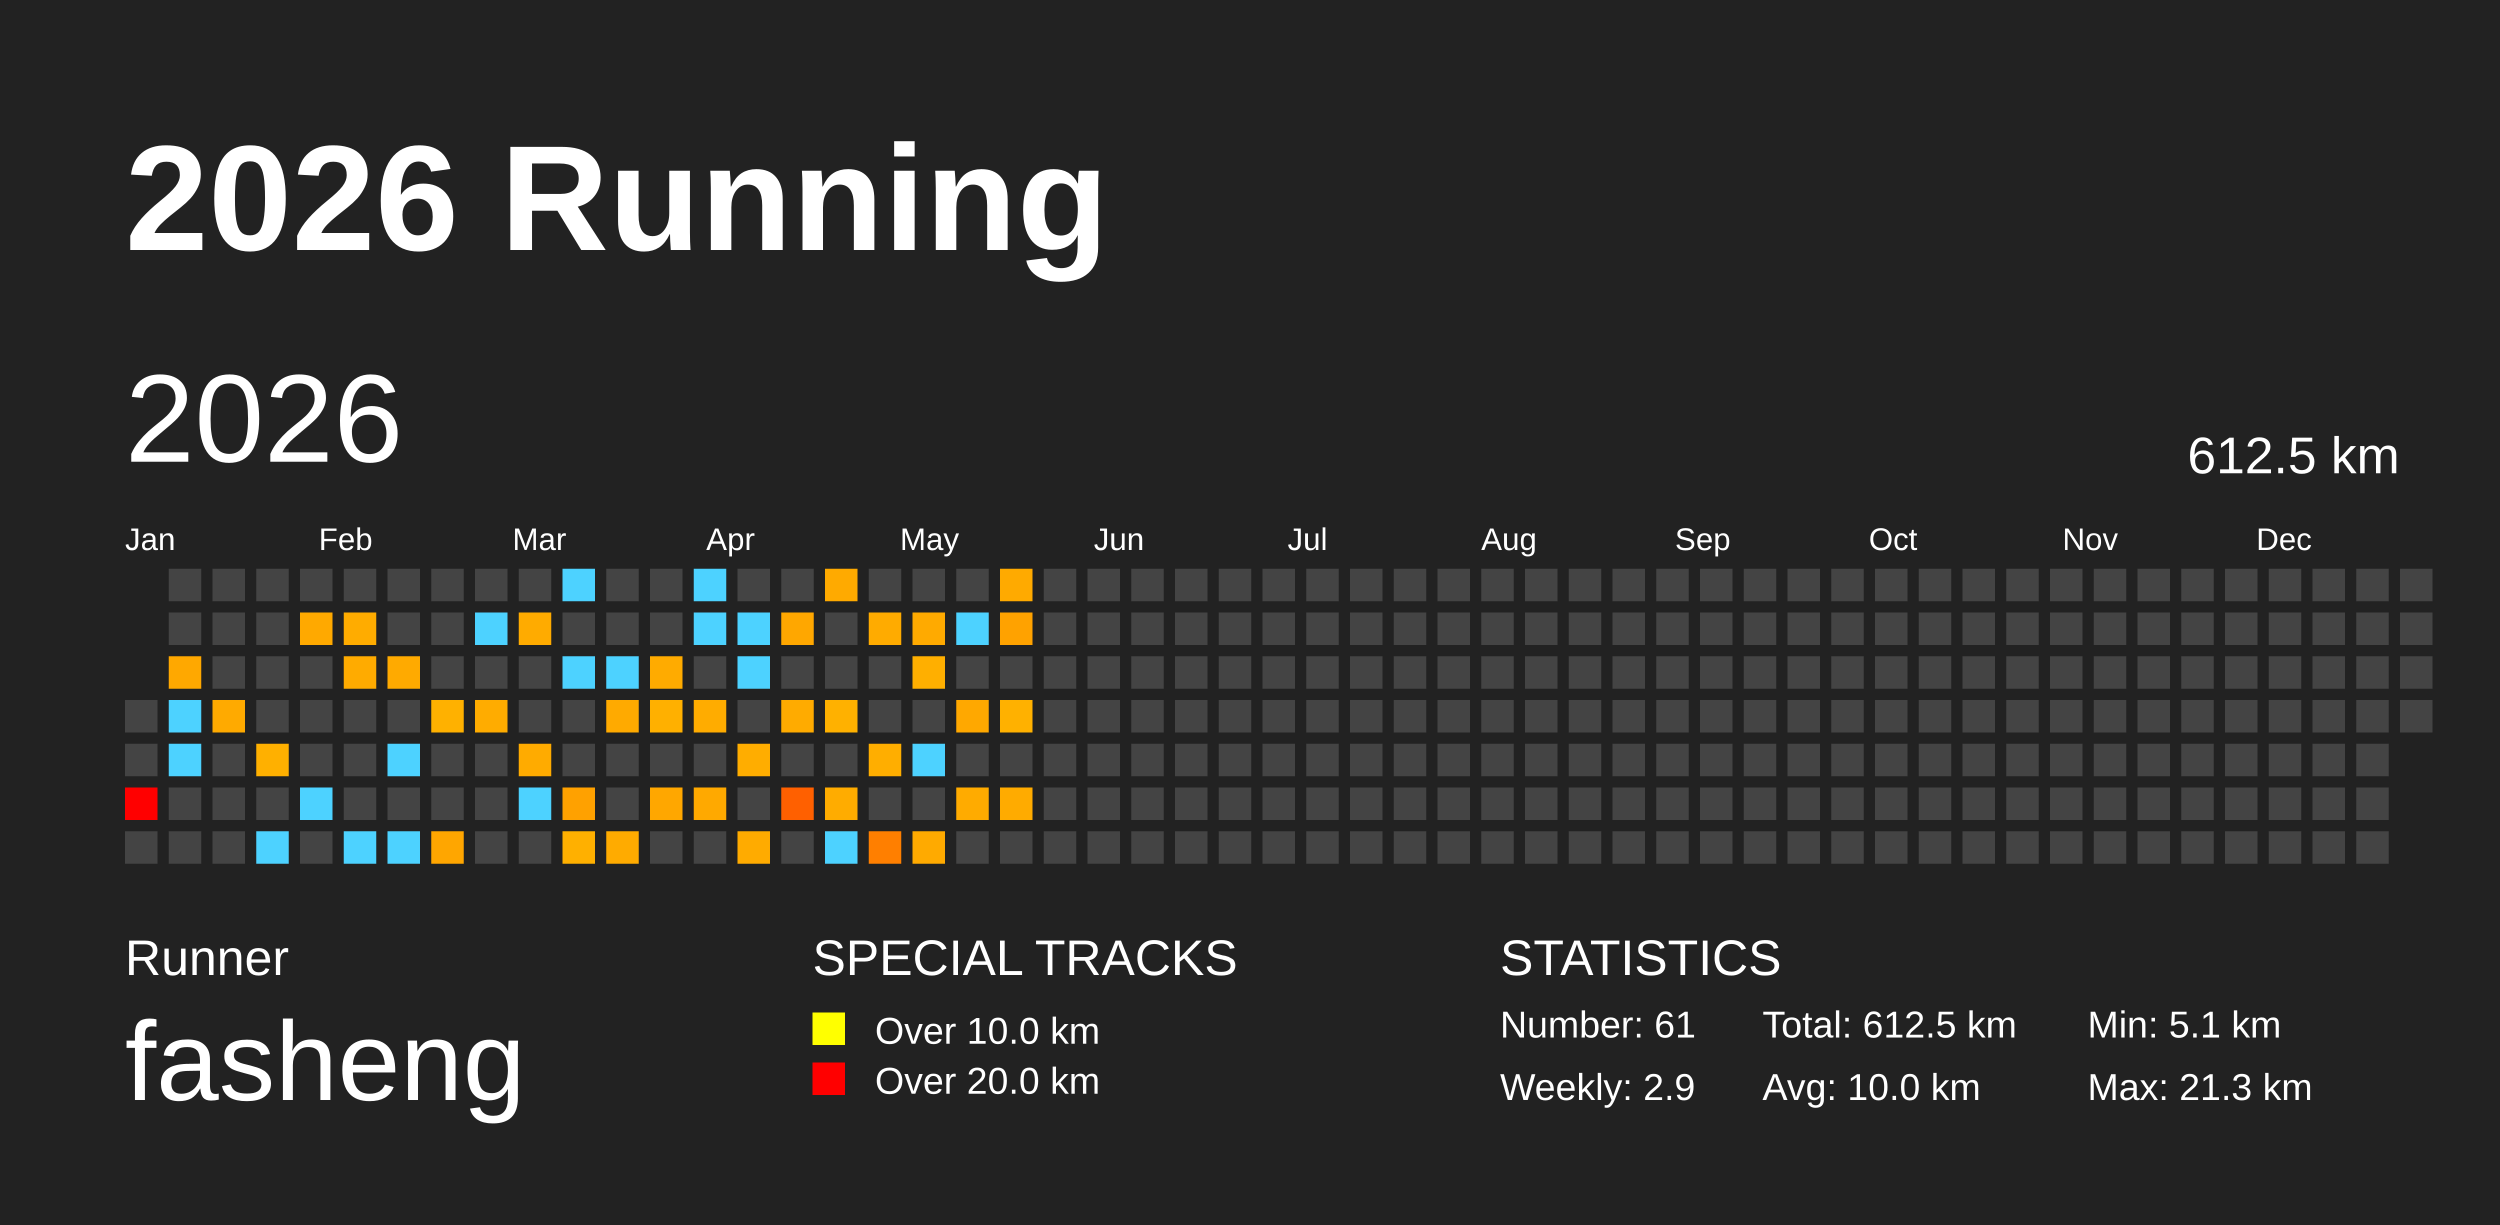
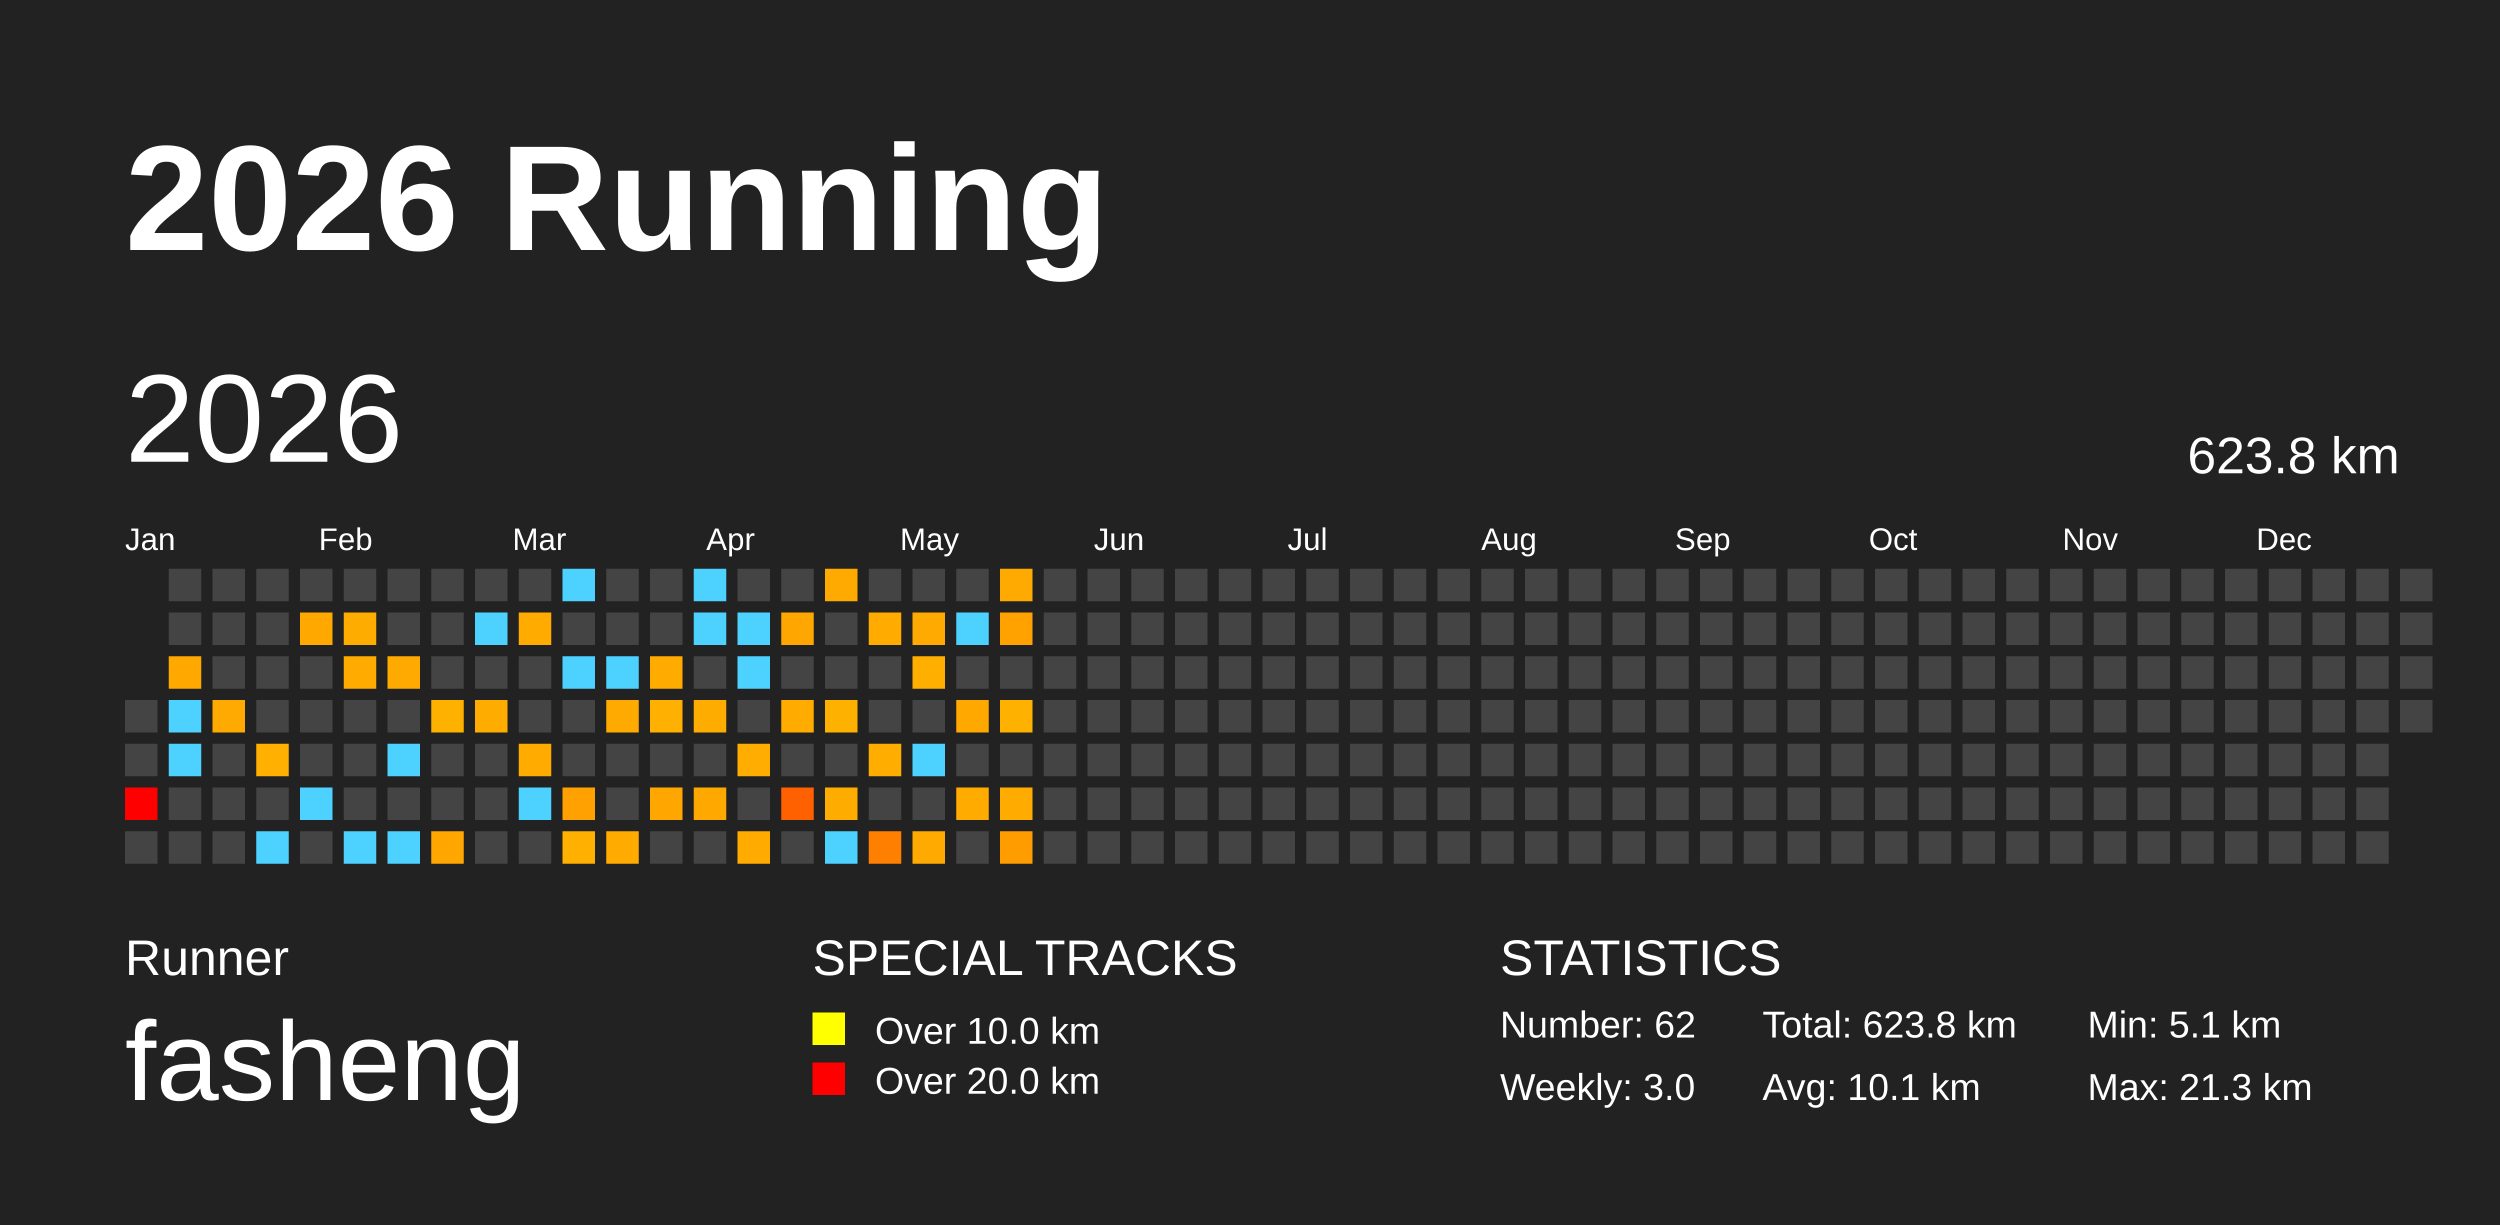
<svg xmlns="http://www.w3.org/2000/svg" baseProfile="full" height="98mm" version="1.1" viewBox="0,0,200,98" width="200mm">
  <defs />
  <rect fill="#222222" height="98" width="200" x="0" y="0" />
  <text fill="#FFFFFF" style="font-size:12px; font-family:Arial; font-weight:bold;" x="10" y="20">2026 Running</text>
  <text fill="#FFFFFF" style="font-size:4px; font-family:Arial" x="10" y="78">Runner</text>
  <text fill="#FFFFFF" style="font-size:9px; font-family:Arial" x="10" y="88">fasheng</text>
  <text fill="#FFFFFF" style="font-size:4px; font-family:Arial" x="65" y="78">SPECIAL TRACKS</text>
  <rect fill="yellow" height="2.6" width="2.6" x="65" y="81" />
  <text fill="#FFFFFF" style="font-size:3px; font-family:Arial" x="70" y="83.5">Over 10.0 km</text>
  <rect fill="red" height="2.6" width="2.6" x="65" y="85" />
  <text fill="#FFFFFF" style="font-size:3px; font-family:Arial" x="70" y="87.5">Over 20.0 km</text>
  <text fill="#FFFFFF" style="font-size:4px; font-family:Arial" x="120" y="78">STATISTICS</text>
-   <text fill="#FFFFFF" style="font-size:3px; font-family:Arial" x="120" y="83">Number: 61</text>
-   <text fill="#FFFFFF" style="font-size:3px; font-family:Arial" x="120" y="88">Weekly: 2.9</text>
-   <text fill="#FFFFFF" style="font-size:3px; font-family:Arial" x="141" y="83">Total: 612.5 km</text>
-   <text fill="#FFFFFF" style="font-size:3px; font-family:Arial" x="141" y="88">Avg: 10.0 km</text>
+   <text fill="#FFFFFF" style="font-size:3px; font-family:Arial" x="120" y="83">Number: 62</text>
+   <text fill="#FFFFFF" style="font-size:3px; font-family:Arial" x="120" y="88">Weekly: 3.0</text>
+   <text fill="#FFFFFF" style="font-size:3px; font-family:Arial" x="141" y="83">Total: 623.8 km</text>
+   <text fill="#FFFFFF" style="font-size:3px; font-family:Arial" x="141" y="88">Avg: 10.1 km</text>
  <text fill="#FFFFFF" style="font-size:3px; font-family:Arial" x="167" y="83">Min: 5.1 km</text>
  <text fill="#FFFFFF" style="font-size:3px; font-family:Arial" x="167" y="88">Max: 21.3 km</text>
  <text dominant-baseline="hanging" fill="#FFFFFF" style="font-size:10.0px; font-family:Arial;" x="10" y="30">2026</text>
-   <text dominant-baseline="hanging" fill="#FFFFFF" style="font-size:4.125px; font-family:Arial;" x="175" y="35">612.5 km</text>
+   <text dominant-baseline="hanging" fill="#FFFFFF" style="font-size:4.125px; font-family:Arial;" x="175" y="35">623.8 km</text>
  <text fill="#FFFFFF" style="font-size:2.5px; font-family:Arial" x="10.0" y="44">Jan</text>
  <text fill="#FFFFFF" style="font-size:2.5px; font-family:Arial" x="25.5" y="44">Feb</text>
  <text fill="#FFFFFF" style="font-size:2.5px; font-family:Arial" x="41.0" y="44">Mar</text>
  <text fill="#FFFFFF" style="font-size:2.5px; font-family:Arial" x="56.5" y="44">Apr</text>
  <text fill="#FFFFFF" style="font-size:2.5px; font-family:Arial" x="72.0" y="44">May</text>
  <text fill="#FFFFFF" style="font-size:2.5px; font-family:Arial" x="87.5" y="44">Jun</text>
  <text fill="#FFFFFF" style="font-size:2.5px; font-family:Arial" x="103.0" y="44">Jul</text>
  <text fill="#FFFFFF" style="font-size:2.5px; font-family:Arial" x="118.5" y="44">Aug</text>
  <text fill="#FFFFFF" style="font-size:2.5px; font-family:Arial" x="134.0" y="44">Sep</text>
  <text fill="#FFFFFF" style="font-size:2.5px; font-family:Arial" x="149.5" y="44">Oct</text>
  <text fill="#FFFFFF" style="font-size:2.5px; font-family:Arial" x="165.0" y="44">Nov</text>
  <text fill="#FFFFFF" style="font-size:2.5px; font-family:Arial" x="180.5" y="44">Dec</text>
  <rect fill="#444444" height="2.6" width="2.6" x="10.0" y="56.0" />
  <rect fill="#444444" height="2.6" width="2.6" x="10.0" y="59.5" />
  <rect fill="red" height="2.6" width="2.6" x="10.0" y="63.0" />
  <rect fill="#444444" height="2.6" width="2.6" x="10.0" y="66.5" />
  <rect fill="#444444" height="2.6" width="2.6" x="13.5" y="45.5" />
  <rect fill="#444444" height="2.6" width="2.6" x="13.5" y="49.0" />
  <rect fill="#ffa800" height="2.6" width="2.6" x="13.5" y="52.5" />
  <rect fill="#4dd2ff" height="2.6" width="2.6" x="13.5" y="56.0" />
  <rect fill="#4dd2ff" height="2.6" width="2.6" x="13.5" y="59.5" />
  <rect fill="#444444" height="2.6" width="2.6" x="13.5" y="63.0" />
  <rect fill="#444444" height="2.6" width="2.6" x="13.5" y="66.5" />
  <rect fill="#444444" height="2.6" width="2.6" x="17.0" y="45.5" />
  <rect fill="#444444" height="2.6" width="2.6" x="17.0" y="49.0" />
  <rect fill="#444444" height="2.6" width="2.6" x="17.0" y="52.5" />
  <rect fill="#ffaa00" height="2.6" width="2.6" x="17.0" y="56.0" />
  <rect fill="#444444" height="2.6" width="2.6" x="17.0" y="59.5" />
  <rect fill="#444444" height="2.6" width="2.6" x="17.0" y="63.0" />
  <rect fill="#444444" height="2.6" width="2.6" x="17.0" y="66.5" />
  <rect fill="#444444" height="2.6" width="2.6" x="20.5" y="45.5" />
  <rect fill="#444444" height="2.6" width="2.6" x="20.5" y="49.0" />
  <rect fill="#444444" height="2.6" width="2.6" x="20.5" y="52.5" />
  <rect fill="#444444" height="2.6" width="2.6" x="20.5" y="56.0" />
  <rect fill="#ffb000" height="2.6" width="2.6" x="20.5" y="59.5" />
  <rect fill="#444444" height="2.6" width="2.6" x="20.5" y="63.0" />
  <rect fill="#4dd2ff" height="2.6" width="2.6" x="20.5" y="66.5" />
  <rect fill="#444444" height="2.6" width="2.6" x="24.0" y="45.5" />
  <rect fill="#ffa900" height="2.6" width="2.6" x="24.0" y="49.0" />
  <rect fill="#444444" height="2.6" width="2.6" x="24.0" y="52.5" />
  <rect fill="#444444" height="2.6" width="2.6" x="24.0" y="56.0" />
  <rect fill="#444444" height="2.6" width="2.6" x="24.0" y="59.5" />
  <rect fill="#4dd2ff" height="2.6" width="2.6" x="24.0" y="63.0" />
  <rect fill="#444444" height="2.6" width="2.6" x="24.0" y="66.5" />
  <rect fill="#444444" height="2.6" width="2.6" x="27.5" y="45.5" />
  <rect fill="#ffac00" height="2.6" width="2.6" x="27.5" y="49.0" />
  <rect fill="#ffab00" height="2.6" width="2.6" x="27.5" y="52.5" />
  <rect fill="#444444" height="2.6" width="2.6" x="27.5" y="56.0" />
  <rect fill="#444444" height="2.6" width="2.6" x="27.5" y="59.5" />
  <rect fill="#444444" height="2.6" width="2.6" x="27.5" y="63.0" />
  <rect fill="#4dd2ff" height="2.6" width="2.6" x="27.5" y="66.5" />
  <rect fill="#444444" height="2.6" width="2.6" x="31.0" y="45.5" />
  <rect fill="#444444" height="2.6" width="2.6" x="31.0" y="49.0" />
  <rect fill="#ffaa00" height="2.6" width="2.6" x="31.0" y="52.5" />
  <rect fill="#444444" height="2.6" width="2.6" x="31.0" y="56.0" />
  <rect fill="#4dd2ff" height="2.6" width="2.6" x="31.0" y="59.5" />
  <rect fill="#444444" height="2.6" width="2.6" x="31.0" y="63.0" />
  <rect fill="#4dd2ff" height="2.6" width="2.6" x="31.0" y="66.5" />
  <rect fill="#444444" height="2.6" width="2.6" x="34.5" y="45.5" />
  <rect fill="#444444" height="2.6" width="2.6" x="34.5" y="49.0" />
  <rect fill="#444444" height="2.6" width="2.6" x="34.5" y="52.5" />
  <rect fill="#ffb100" height="2.6" width="2.6" x="34.5" y="56.0" />
  <rect fill="#444444" height="2.6" width="2.6" x="34.5" y="59.5" />
  <rect fill="#444444" height="2.6" width="2.6" x="34.5" y="63.0" />
  <rect fill="#ffa600" height="2.6" width="2.6" x="34.5" y="66.5" />
  <rect fill="#444444" height="2.6" width="2.6" x="38.0" y="45.5" />
  <rect fill="#4dd2ff" height="2.6" width="2.6" x="38.0" y="49.0" />
  <rect fill="#444444" height="2.6" width="2.6" x="38.0" y="52.5" />
  <rect fill="#ffac00" height="2.6" width="2.6" x="38.0" y="56.0" />
  <rect fill="#444444" height="2.6" width="2.6" x="38.0" y="59.5" />
  <rect fill="#444444" height="2.6" width="2.6" x="38.0" y="63.0" />
  <rect fill="#444444" height="2.6" width="2.6" x="38.0" y="66.5" />
  <rect fill="#444444" height="2.6" width="2.6" x="41.5" y="45.5" />
  <rect fill="#ffab00" height="2.6" width="2.6" x="41.5" y="49.0" />
  <rect fill="#444444" height="2.6" width="2.6" x="41.5" y="52.5" />
  <rect fill="#444444" height="2.6" width="2.6" x="41.5" y="56.0" />
  <rect fill="#ffab00" height="2.6" width="2.6" x="41.5" y="59.5" />
  <rect fill="#4dd2ff" height="2.6" width="2.6" x="41.5" y="63.0" />
  <rect fill="#444444" height="2.6" width="2.6" x="41.5" y="66.5" />
  <rect fill="#4dd2ff" height="2.6" width="2.6" x="45.0" y="45.5" />
  <rect fill="#444444" height="2.6" width="2.6" x="45.0" y="49.0" />
  <rect fill="#4dd2ff" height="2.6" width="2.6" x="45.0" y="52.5" />
  <rect fill="#444444" height="2.6" width="2.6" x="45.0" y="56.0" />
  <rect fill="#444444" height="2.6" width="2.6" x="45.0" y="59.5" />
  <rect fill="#ffa100" height="2.6" width="2.6" x="45.0" y="63.0" />
  <rect fill="#ffb000" height="2.6" width="2.6" x="45.0" y="66.5" />
  <rect fill="#444444" height="2.6" width="2.6" x="48.5" y="45.5" />
  <rect fill="#444444" height="2.6" width="2.6" x="48.5" y="49.0" />
  <rect fill="#4dd2ff" height="2.6" width="2.6" x="48.5" y="52.5" />
  <rect fill="#ffaa00" height="2.6" width="2.6" x="48.5" y="56.0" />
  <rect fill="#444444" height="2.6" width="2.6" x="48.5" y="59.5" />
  <rect fill="#444444" height="2.6" width="2.6" x="48.5" y="63.0" />
  <rect fill="#ffab00" height="2.6" width="2.6" x="48.5" y="66.5" />
  <rect fill="#444444" height="2.6" width="2.6" x="52.0" y="45.5" />
  <rect fill="#444444" height="2.6" width="2.6" x="52.0" y="49.0" />
  <rect fill="#ffab00" height="2.6" width="2.6" x="52.0" y="52.5" />
  <rect fill="#ffb000" height="2.6" width="2.6" x="52.0" y="56.0" />
  <rect fill="#444444" height="2.6" width="2.6" x="52.0" y="59.5" />
  <rect fill="#ffa700" height="2.6" width="2.6" x="52.0" y="63.0" />
  <rect fill="#444444" height="2.6" width="2.6" x="52.0" y="66.5" />
  <rect fill="#4dd2ff" height="2.6" width="2.6" x="55.5" y="45.5" />
  <rect fill="#4dd2ff" height="2.6" width="2.6" x="55.5" y="49.0" />
  <rect fill="#444444" height="2.6" width="2.6" x="55.5" y="52.5" />
  <rect fill="#ffac00" height="2.6" width="2.6" x="55.5" y="56.0" />
  <rect fill="#444444" height="2.6" width="2.6" x="55.5" y="59.5" />
  <rect fill="#ffa900" height="2.6" width="2.6" x="55.5" y="63.0" />
  <rect fill="#444444" height="2.6" width="2.6" x="55.5" y="66.5" />
  <rect fill="#444444" height="2.6" width="2.6" x="59.0" y="45.5" />
  <rect fill="#4dd2ff" height="2.6" width="2.6" x="59.0" y="49.0" />
  <rect fill="#4dd2ff" height="2.6" width="2.6" x="59.0" y="52.5" />
  <rect fill="#444444" height="2.6" width="2.6" x="59.0" y="56.0" />
  <rect fill="#ffad00" height="2.6" width="2.6" x="59.0" y="59.5" />
  <rect fill="#444444" height="2.6" width="2.6" x="59.0" y="63.0" />
  <rect fill="#ffab00" height="2.6" width="2.6" x="59.0" y="66.5" />
  <rect fill="#444444" height="2.6" width="2.6" x="62.5" y="45.5" />
  <rect fill="#ffa700" height="2.6" width="2.6" x="62.5" y="49.0" />
  <rect fill="#444444" height="2.6" width="2.6" x="62.5" y="52.5" />
  <rect fill="#ffab00" height="2.6" width="2.6" x="62.5" y="56.0" />
  <rect fill="#444444" height="2.6" width="2.6" x="62.5" y="59.5" />
  <rect fill="#ff6000" height="2.6" width="2.6" x="62.5" y="63.0" />
  <rect fill="#444444" height="2.6" width="2.6" x="62.5" y="66.5" />
  <rect fill="#ffaa00" height="2.6" width="2.6" x="66.0" y="45.5" />
  <rect fill="#444444" height="2.6" width="2.6" x="66.0" y="49.0" />
  <rect fill="#444444" height="2.6" width="2.6" x="66.0" y="52.5" />
  <rect fill="#ffb100" height="2.6" width="2.6" x="66.0" y="56.0" />
  <rect fill="#444444" height="2.6" width="2.6" x="66.0" y="59.5" />
  <rect fill="#ffac00" height="2.6" width="2.6" x="66.0" y="63.0" />
  <rect fill="#4dd2ff" height="2.6" width="2.6" x="66.0" y="66.5" />
  <rect fill="#444444" height="2.6" width="2.6" x="69.5" y="45.5" />
  <rect fill="#ffab00" height="2.6" width="2.6" x="69.5" y="49.0" />
  <rect fill="#444444" height="2.6" width="2.6" x="69.5" y="52.5" />
  <rect fill="#444444" height="2.6" width="2.6" x="69.5" y="56.0" />
  <rect fill="#ffae00" height="2.6" width="2.6" x="69.5" y="59.5" />
  <rect fill="#444444" height="2.6" width="2.6" x="69.5" y="63.0" />
  <rect fill="#ff7f00" height="2.6" width="2.6" x="69.5" y="66.5" />
  <rect fill="#444444" height="2.6" width="2.6" x="73.0" y="45.5" />
  <rect fill="#ffaa00" height="2.6" width="2.6" x="73.0" y="49.0" />
  <rect fill="#ffaf00" height="2.6" width="2.6" x="73.0" y="52.5" />
  <rect fill="#444444" height="2.6" width="2.6" x="73.0" y="56.0" />
  <rect fill="#4dd2ff" height="2.6" width="2.6" x="73.0" y="59.5" />
  <rect fill="#444444" height="2.6" width="2.6" x="73.0" y="63.0" />
  <rect fill="#ffaa00" height="2.6" width="2.6" x="73.0" y="66.5" />
  <rect fill="#444444" height="2.6" width="2.6" x="76.5" y="45.5" />
  <rect fill="#4dd2ff" height="2.6" width="2.6" x="76.5" y="49.0" />
  <rect fill="#444444" height="2.6" width="2.6" x="76.5" y="52.5" />
  <rect fill="#ffa800" height="2.6" width="2.6" x="76.5" y="56.0" />
  <rect fill="#444444" height="2.6" width="2.6" x="76.5" y="59.5" />
  <rect fill="#ffab00" height="2.6" width="2.6" x="76.5" y="63.0" />
  <rect fill="#444444" height="2.6" width="2.6" x="76.5" y="66.5" />
  <rect fill="#ffaa00" height="2.6" width="2.6" x="80.0" y="45.5" />
  <rect fill="#ffa200" height="2.6" width="2.6" x="80.0" y="49.0" />
  <rect fill="#444444" height="2.6" width="2.6" x="80.0" y="52.5" />
  <rect fill="#ffb100" height="2.6" width="2.6" x="80.0" y="56.0" />
  <rect fill="#444444" height="2.6" width="2.6" x="80.0" y="59.5" />
  <rect fill="#ffab00" height="2.6" width="2.6" x="80.0" y="63.0" />
-   <rect fill="#444444" height="2.6" width="2.6" x="80.0" y="66.5" />
+   <rect fill="#ff9c00" height="2.6" width="2.6" x="80.0" y="66.5" />
  <rect fill="#444444" height="2.6" width="2.6" x="83.5" y="45.5" />
  <rect fill="#444444" height="2.6" width="2.6" x="83.5" y="49.0" />
  <rect fill="#444444" height="2.6" width="2.6" x="83.5" y="52.5" />
  <rect fill="#444444" height="2.6" width="2.6" x="83.5" y="56.0" />
  <rect fill="#444444" height="2.6" width="2.6" x="83.5" y="59.5" />
  <rect fill="#444444" height="2.6" width="2.6" x="83.5" y="63.0" />
  <rect fill="#444444" height="2.6" width="2.6" x="83.5" y="66.5" />
  <rect fill="#444444" height="2.6" width="2.6" x="87.0" y="45.5" />
  <rect fill="#444444" height="2.6" width="2.6" x="87.0" y="49.0" />
  <rect fill="#444444" height="2.6" width="2.6" x="87.0" y="52.5" />
  <rect fill="#444444" height="2.6" width="2.6" x="87.0" y="56.0" />
  <rect fill="#444444" height="2.6" width="2.6" x="87.0" y="59.5" />
  <rect fill="#444444" height="2.6" width="2.6" x="87.0" y="63.0" />
  <rect fill="#444444" height="2.6" width="2.6" x="87.0" y="66.5" />
  <rect fill="#444444" height="2.6" width="2.6" x="90.5" y="45.5" />
  <rect fill="#444444" height="2.6" width="2.6" x="90.5" y="49.0" />
  <rect fill="#444444" height="2.6" width="2.6" x="90.5" y="52.5" />
  <rect fill="#444444" height="2.6" width="2.6" x="90.5" y="56.0" />
  <rect fill="#444444" height="2.6" width="2.6" x="90.5" y="59.5" />
  <rect fill="#444444" height="2.6" width="2.6" x="90.5" y="63.0" />
  <rect fill="#444444" height="2.6" width="2.6" x="90.5" y="66.5" />
  <rect fill="#444444" height="2.6" width="2.6" x="94.0" y="45.5" />
  <rect fill="#444444" height="2.6" width="2.6" x="94.0" y="49.0" />
  <rect fill="#444444" height="2.6" width="2.6" x="94.0" y="52.5" />
  <rect fill="#444444" height="2.6" width="2.6" x="94.0" y="56.0" />
  <rect fill="#444444" height="2.6" width="2.6" x="94.0" y="59.5" />
  <rect fill="#444444" height="2.6" width="2.6" x="94.0" y="63.0" />
  <rect fill="#444444" height="2.6" width="2.6" x="94.0" y="66.5" />
  <rect fill="#444444" height="2.6" width="2.6" x="97.5" y="45.5" />
  <rect fill="#444444" height="2.6" width="2.6" x="97.5" y="49.0" />
  <rect fill="#444444" height="2.6" width="2.6" x="97.5" y="52.5" />
  <rect fill="#444444" height="2.6" width="2.6" x="97.5" y="56.0" />
  <rect fill="#444444" height="2.6" width="2.6" x="97.5" y="59.5" />
  <rect fill="#444444" height="2.6" width="2.6" x="97.5" y="63.0" />
  <rect fill="#444444" height="2.6" width="2.6" x="97.5" y="66.5" />
  <rect fill="#444444" height="2.6" width="2.6" x="101.0" y="45.5" />
  <rect fill="#444444" height="2.6" width="2.6" x="101.0" y="49.0" />
  <rect fill="#444444" height="2.6" width="2.6" x="101.0" y="52.5" />
  <rect fill="#444444" height="2.6" width="2.6" x="101.0" y="56.0" />
  <rect fill="#444444" height="2.6" width="2.6" x="101.0" y="59.5" />
  <rect fill="#444444" height="2.6" width="2.6" x="101.0" y="63.0" />
  <rect fill="#444444" height="2.6" width="2.6" x="101.0" y="66.5" />
  <rect fill="#444444" height="2.6" width="2.6" x="104.5" y="45.5" />
  <rect fill="#444444" height="2.6" width="2.6" x="104.5" y="49.0" />
  <rect fill="#444444" height="2.6" width="2.6" x="104.5" y="52.5" />
  <rect fill="#444444" height="2.6" width="2.6" x="104.5" y="56.0" />
  <rect fill="#444444" height="2.6" width="2.6" x="104.5" y="59.5" />
  <rect fill="#444444" height="2.6" width="2.6" x="104.5" y="63.0" />
  <rect fill="#444444" height="2.6" width="2.6" x="104.5" y="66.5" />
  <rect fill="#444444" height="2.6" width="2.6" x="108.0" y="45.5" />
  <rect fill="#444444" height="2.6" width="2.6" x="108.0" y="49.0" />
  <rect fill="#444444" height="2.6" width="2.6" x="108.0" y="52.5" />
  <rect fill="#444444" height="2.6" width="2.6" x="108.0" y="56.0" />
  <rect fill="#444444" height="2.6" width="2.6" x="108.0" y="59.5" />
  <rect fill="#444444" height="2.6" width="2.6" x="108.0" y="63.0" />
  <rect fill="#444444" height="2.6" width="2.6" x="108.0" y="66.5" />
  <rect fill="#444444" height="2.6" width="2.6" x="111.5" y="45.5" />
  <rect fill="#444444" height="2.6" width="2.6" x="111.5" y="49.0" />
  <rect fill="#444444" height="2.6" width="2.6" x="111.5" y="52.5" />
  <rect fill="#444444" height="2.6" width="2.6" x="111.5" y="56.0" />
  <rect fill="#444444" height="2.6" width="2.6" x="111.5" y="59.5" />
  <rect fill="#444444" height="2.6" width="2.6" x="111.5" y="63.0" />
  <rect fill="#444444" height="2.6" width="2.6" x="111.5" y="66.5" />
  <rect fill="#444444" height="2.6" width="2.6" x="115.0" y="45.5" />
  <rect fill="#444444" height="2.6" width="2.6" x="115.0" y="49.0" />
  <rect fill="#444444" height="2.6" width="2.6" x="115.0" y="52.5" />
  <rect fill="#444444" height="2.6" width="2.6" x="115.0" y="56.0" />
  <rect fill="#444444" height="2.6" width="2.6" x="115.0" y="59.5" />
  <rect fill="#444444" height="2.6" width="2.6" x="115.0" y="63.0" />
  <rect fill="#444444" height="2.6" width="2.6" x="115.0" y="66.5" />
  <rect fill="#444444" height="2.6" width="2.6" x="118.5" y="45.5" />
  <rect fill="#444444" height="2.6" width="2.6" x="118.5" y="49.0" />
  <rect fill="#444444" height="2.6" width="2.6" x="118.5" y="52.5" />
  <rect fill="#444444" height="2.6" width="2.6" x="118.5" y="56.0" />
  <rect fill="#444444" height="2.6" width="2.6" x="118.5" y="59.5" />
  <rect fill="#444444" height="2.6" width="2.6" x="118.5" y="63.0" />
  <rect fill="#444444" height="2.6" width="2.6" x="118.5" y="66.5" />
  <rect fill="#444444" height="2.6" width="2.6" x="122.0" y="45.5" />
  <rect fill="#444444" height="2.6" width="2.6" x="122.0" y="49.0" />
  <rect fill="#444444" height="2.6" width="2.6" x="122.0" y="52.5" />
  <rect fill="#444444" height="2.6" width="2.6" x="122.0" y="56.0" />
  <rect fill="#444444" height="2.6" width="2.6" x="122.0" y="59.5" />
  <rect fill="#444444" height="2.6" width="2.6" x="122.0" y="63.0" />
  <rect fill="#444444" height="2.6" width="2.6" x="122.0" y="66.5" />
  <rect fill="#444444" height="2.6" width="2.6" x="125.5" y="45.5" />
  <rect fill="#444444" height="2.6" width="2.6" x="125.5" y="49.0" />
  <rect fill="#444444" height="2.6" width="2.6" x="125.5" y="52.5" />
  <rect fill="#444444" height="2.6" width="2.6" x="125.5" y="56.0" />
  <rect fill="#444444" height="2.6" width="2.6" x="125.5" y="59.5" />
  <rect fill="#444444" height="2.6" width="2.6" x="125.5" y="63.0" />
  <rect fill="#444444" height="2.6" width="2.6" x="125.5" y="66.5" />
  <rect fill="#444444" height="2.6" width="2.6" x="129.0" y="45.5" />
  <rect fill="#444444" height="2.6" width="2.6" x="129.0" y="49.0" />
  <rect fill="#444444" height="2.6" width="2.6" x="129.0" y="52.5" />
  <rect fill="#444444" height="2.6" width="2.6" x="129.0" y="56.0" />
  <rect fill="#444444" height="2.6" width="2.6" x="129.0" y="59.5" />
  <rect fill="#444444" height="2.6" width="2.6" x="129.0" y="63.0" />
  <rect fill="#444444" height="2.6" width="2.6" x="129.0" y="66.5" />
  <rect fill="#444444" height="2.6" width="2.6" x="132.5" y="45.5" />
  <rect fill="#444444" height="2.6" width="2.6" x="132.5" y="49.0" />
  <rect fill="#444444" height="2.6" width="2.6" x="132.5" y="52.5" />
  <rect fill="#444444" height="2.6" width="2.6" x="132.5" y="56.0" />
  <rect fill="#444444" height="2.6" width="2.6" x="132.5" y="59.5" />
  <rect fill="#444444" height="2.6" width="2.6" x="132.5" y="63.0" />
  <rect fill="#444444" height="2.6" width="2.6" x="132.5" y="66.5" />
  <rect fill="#444444" height="2.6" width="2.6" x="136.0" y="45.5" />
  <rect fill="#444444" height="2.6" width="2.6" x="136.0" y="49.0" />
  <rect fill="#444444" height="2.6" width="2.6" x="136.0" y="52.5" />
  <rect fill="#444444" height="2.6" width="2.6" x="136.0" y="56.0" />
  <rect fill="#444444" height="2.6" width="2.6" x="136.0" y="59.5" />
  <rect fill="#444444" height="2.6" width="2.6" x="136.0" y="63.0" />
  <rect fill="#444444" height="2.6" width="2.6" x="136.0" y="66.5" />
  <rect fill="#444444" height="2.6" width="2.6" x="139.5" y="45.5" />
  <rect fill="#444444" height="2.6" width="2.6" x="139.5" y="49.0" />
  <rect fill="#444444" height="2.6" width="2.6" x="139.5" y="52.5" />
  <rect fill="#444444" height="2.6" width="2.6" x="139.5" y="56.0" />
  <rect fill="#444444" height="2.6" width="2.6" x="139.5" y="59.5" />
  <rect fill="#444444" height="2.6" width="2.6" x="139.5" y="63.0" />
  <rect fill="#444444" height="2.6" width="2.6" x="139.5" y="66.5" />
  <rect fill="#444444" height="2.6" width="2.6" x="143.0" y="45.5" />
  <rect fill="#444444" height="2.6" width="2.6" x="143.0" y="49.0" />
  <rect fill="#444444" height="2.6" width="2.6" x="143.0" y="52.5" />
  <rect fill="#444444" height="2.6" width="2.6" x="143.0" y="56.0" />
  <rect fill="#444444" height="2.6" width="2.6" x="143.0" y="59.5" />
  <rect fill="#444444" height="2.6" width="2.6" x="143.0" y="63.0" />
  <rect fill="#444444" height="2.6" width="2.6" x="143.0" y="66.5" />
  <rect fill="#444444" height="2.6" width="2.6" x="146.5" y="45.5" />
  <rect fill="#444444" height="2.6" width="2.6" x="146.5" y="49.0" />
  <rect fill="#444444" height="2.6" width="2.6" x="146.5" y="52.5" />
  <rect fill="#444444" height="2.6" width="2.6" x="146.5" y="56.0" />
  <rect fill="#444444" height="2.6" width="2.6" x="146.5" y="59.5" />
  <rect fill="#444444" height="2.6" width="2.6" x="146.5" y="63.0" />
  <rect fill="#444444" height="2.6" width="2.6" x="146.5" y="66.5" />
  <rect fill="#444444" height="2.6" width="2.6" x="150.0" y="45.5" />
  <rect fill="#444444" height="2.6" width="2.6" x="150.0" y="49.0" />
  <rect fill="#444444" height="2.6" width="2.6" x="150.0" y="52.5" />
  <rect fill="#444444" height="2.6" width="2.6" x="150.0" y="56.0" />
  <rect fill="#444444" height="2.6" width="2.6" x="150.0" y="59.5" />
  <rect fill="#444444" height="2.6" width="2.6" x="150.0" y="63.0" />
  <rect fill="#444444" height="2.6" width="2.6" x="150.0" y="66.5" />
  <rect fill="#444444" height="2.6" width="2.6" x="153.5" y="45.5" />
  <rect fill="#444444" height="2.6" width="2.6" x="153.5" y="49.0" />
  <rect fill="#444444" height="2.6" width="2.6" x="153.5" y="52.5" />
  <rect fill="#444444" height="2.6" width="2.6" x="153.5" y="56.0" />
  <rect fill="#444444" height="2.6" width="2.6" x="153.5" y="59.5" />
  <rect fill="#444444" height="2.6" width="2.6" x="153.5" y="63.0" />
  <rect fill="#444444" height="2.6" width="2.6" x="153.5" y="66.5" />
  <rect fill="#444444" height="2.6" width="2.6" x="157.0" y="45.5" />
  <rect fill="#444444" height="2.6" width="2.6" x="157.0" y="49.0" />
  <rect fill="#444444" height="2.6" width="2.6" x="157.0" y="52.5" />
  <rect fill="#444444" height="2.6" width="2.6" x="157.0" y="56.0" />
  <rect fill="#444444" height="2.6" width="2.6" x="157.0" y="59.5" />
  <rect fill="#444444" height="2.6" width="2.6" x="157.0" y="63.0" />
  <rect fill="#444444" height="2.6" width="2.6" x="157.0" y="66.5" />
  <rect fill="#444444" height="2.6" width="2.6" x="160.5" y="45.5" />
  <rect fill="#444444" height="2.6" width="2.6" x="160.5" y="49.0" />
  <rect fill="#444444" height="2.6" width="2.6" x="160.5" y="52.5" />
  <rect fill="#444444" height="2.6" width="2.6" x="160.5" y="56.0" />
  <rect fill="#444444" height="2.6" width="2.6" x="160.5" y="59.5" />
  <rect fill="#444444" height="2.6" width="2.6" x="160.5" y="63.0" />
  <rect fill="#444444" height="2.6" width="2.6" x="160.5" y="66.5" />
  <rect fill="#444444" height="2.6" width="2.6" x="164.0" y="45.5" />
  <rect fill="#444444" height="2.6" width="2.6" x="164.0" y="49.0" />
  <rect fill="#444444" height="2.6" width="2.6" x="164.0" y="52.5" />
  <rect fill="#444444" height="2.6" width="2.6" x="164.0" y="56.0" />
  <rect fill="#444444" height="2.6" width="2.6" x="164.0" y="59.5" />
  <rect fill="#444444" height="2.6" width="2.6" x="164.0" y="63.0" />
  <rect fill="#444444" height="2.6" width="2.6" x="164.0" y="66.5" />
  <rect fill="#444444" height="2.6" width="2.6" x="167.5" y="45.5" />
  <rect fill="#444444" height="2.6" width="2.6" x="167.5" y="49.0" />
  <rect fill="#444444" height="2.6" width="2.6" x="167.5" y="52.5" />
  <rect fill="#444444" height="2.6" width="2.6" x="167.5" y="56.0" />
  <rect fill="#444444" height="2.6" width="2.6" x="167.5" y="59.5" />
  <rect fill="#444444" height="2.6" width="2.6" x="167.5" y="63.0" />
  <rect fill="#444444" height="2.6" width="2.6" x="167.5" y="66.5" />
  <rect fill="#444444" height="2.6" width="2.6" x="171.0" y="45.5" />
  <rect fill="#444444" height="2.6" width="2.6" x="171.0" y="49.0" />
  <rect fill="#444444" height="2.6" width="2.6" x="171.0" y="52.5" />
  <rect fill="#444444" height="2.6" width="2.6" x="171.0" y="56.0" />
  <rect fill="#444444" height="2.6" width="2.6" x="171.0" y="59.5" />
  <rect fill="#444444" height="2.6" width="2.6" x="171.0" y="63.0" />
  <rect fill="#444444" height="2.6" width="2.6" x="171.0" y="66.5" />
  <rect fill="#444444" height="2.6" width="2.6" x="174.5" y="45.5" />
  <rect fill="#444444" height="2.6" width="2.6" x="174.5" y="49.0" />
  <rect fill="#444444" height="2.6" width="2.6" x="174.5" y="52.5" />
  <rect fill="#444444" height="2.6" width="2.6" x="174.5" y="56.0" />
  <rect fill="#444444" height="2.6" width="2.6" x="174.5" y="59.5" />
  <rect fill="#444444" height="2.6" width="2.6" x="174.5" y="63.0" />
  <rect fill="#444444" height="2.6" width="2.6" x="174.5" y="66.5" />
  <rect fill="#444444" height="2.6" width="2.6" x="178.0" y="45.5" />
  <rect fill="#444444" height="2.6" width="2.6" x="178.0" y="49.0" />
  <rect fill="#444444" height="2.6" width="2.6" x="178.0" y="52.5" />
  <rect fill="#444444" height="2.6" width="2.6" x="178.0" y="56.0" />
  <rect fill="#444444" height="2.6" width="2.6" x="178.0" y="59.5" />
  <rect fill="#444444" height="2.6" width="2.6" x="178.0" y="63.0" />
  <rect fill="#444444" height="2.6" width="2.6" x="178.0" y="66.5" />
  <rect fill="#444444" height="2.6" width="2.6" x="181.5" y="45.5" />
  <rect fill="#444444" height="2.6" width="2.6" x="181.5" y="49.0" />
  <rect fill="#444444" height="2.6" width="2.6" x="181.5" y="52.5" />
  <rect fill="#444444" height="2.6" width="2.6" x="181.5" y="56.0" />
  <rect fill="#444444" height="2.6" width="2.6" x="181.5" y="59.5" />
  <rect fill="#444444" height="2.6" width="2.6" x="181.5" y="63.0" />
  <rect fill="#444444" height="2.6" width="2.6" x="181.5" y="66.5" />
  <rect fill="#444444" height="2.6" width="2.6" x="185.0" y="45.5" />
  <rect fill="#444444" height="2.6" width="2.6" x="185.0" y="49.0" />
  <rect fill="#444444" height="2.6" width="2.6" x="185.0" y="52.5" />
  <rect fill="#444444" height="2.6" width="2.6" x="185.0" y="56.0" />
  <rect fill="#444444" height="2.6" width="2.6" x="185.0" y="59.5" />
  <rect fill="#444444" height="2.6" width="2.6" x="185.0" y="63.0" />
  <rect fill="#444444" height="2.6" width="2.6" x="185.0" y="66.5" />
  <rect fill="#444444" height="2.6" width="2.6" x="188.5" y="45.5" />
  <rect fill="#444444" height="2.6" width="2.6" x="188.5" y="49.0" />
  <rect fill="#444444" height="2.6" width="2.6" x="188.5" y="52.5" />
  <rect fill="#444444" height="2.6" width="2.6" x="188.5" y="56.0" />
  <rect fill="#444444" height="2.6" width="2.6" x="188.5" y="59.5" />
  <rect fill="#444444" height="2.6" width="2.6" x="188.5" y="63.0" />
  <rect fill="#444444" height="2.6" width="2.6" x="188.5" y="66.5" />
  <rect fill="#444444" height="2.6" width="2.6" x="192.0" y="45.5" />
  <rect fill="#444444" height="2.6" width="2.6" x="192.0" y="49.0" />
  <rect fill="#444444" height="2.6" width="2.6" x="192.0" y="52.5" />
  <rect fill="#444444" height="2.6" width="2.6" x="192.0" y="56.0" />
</svg>
